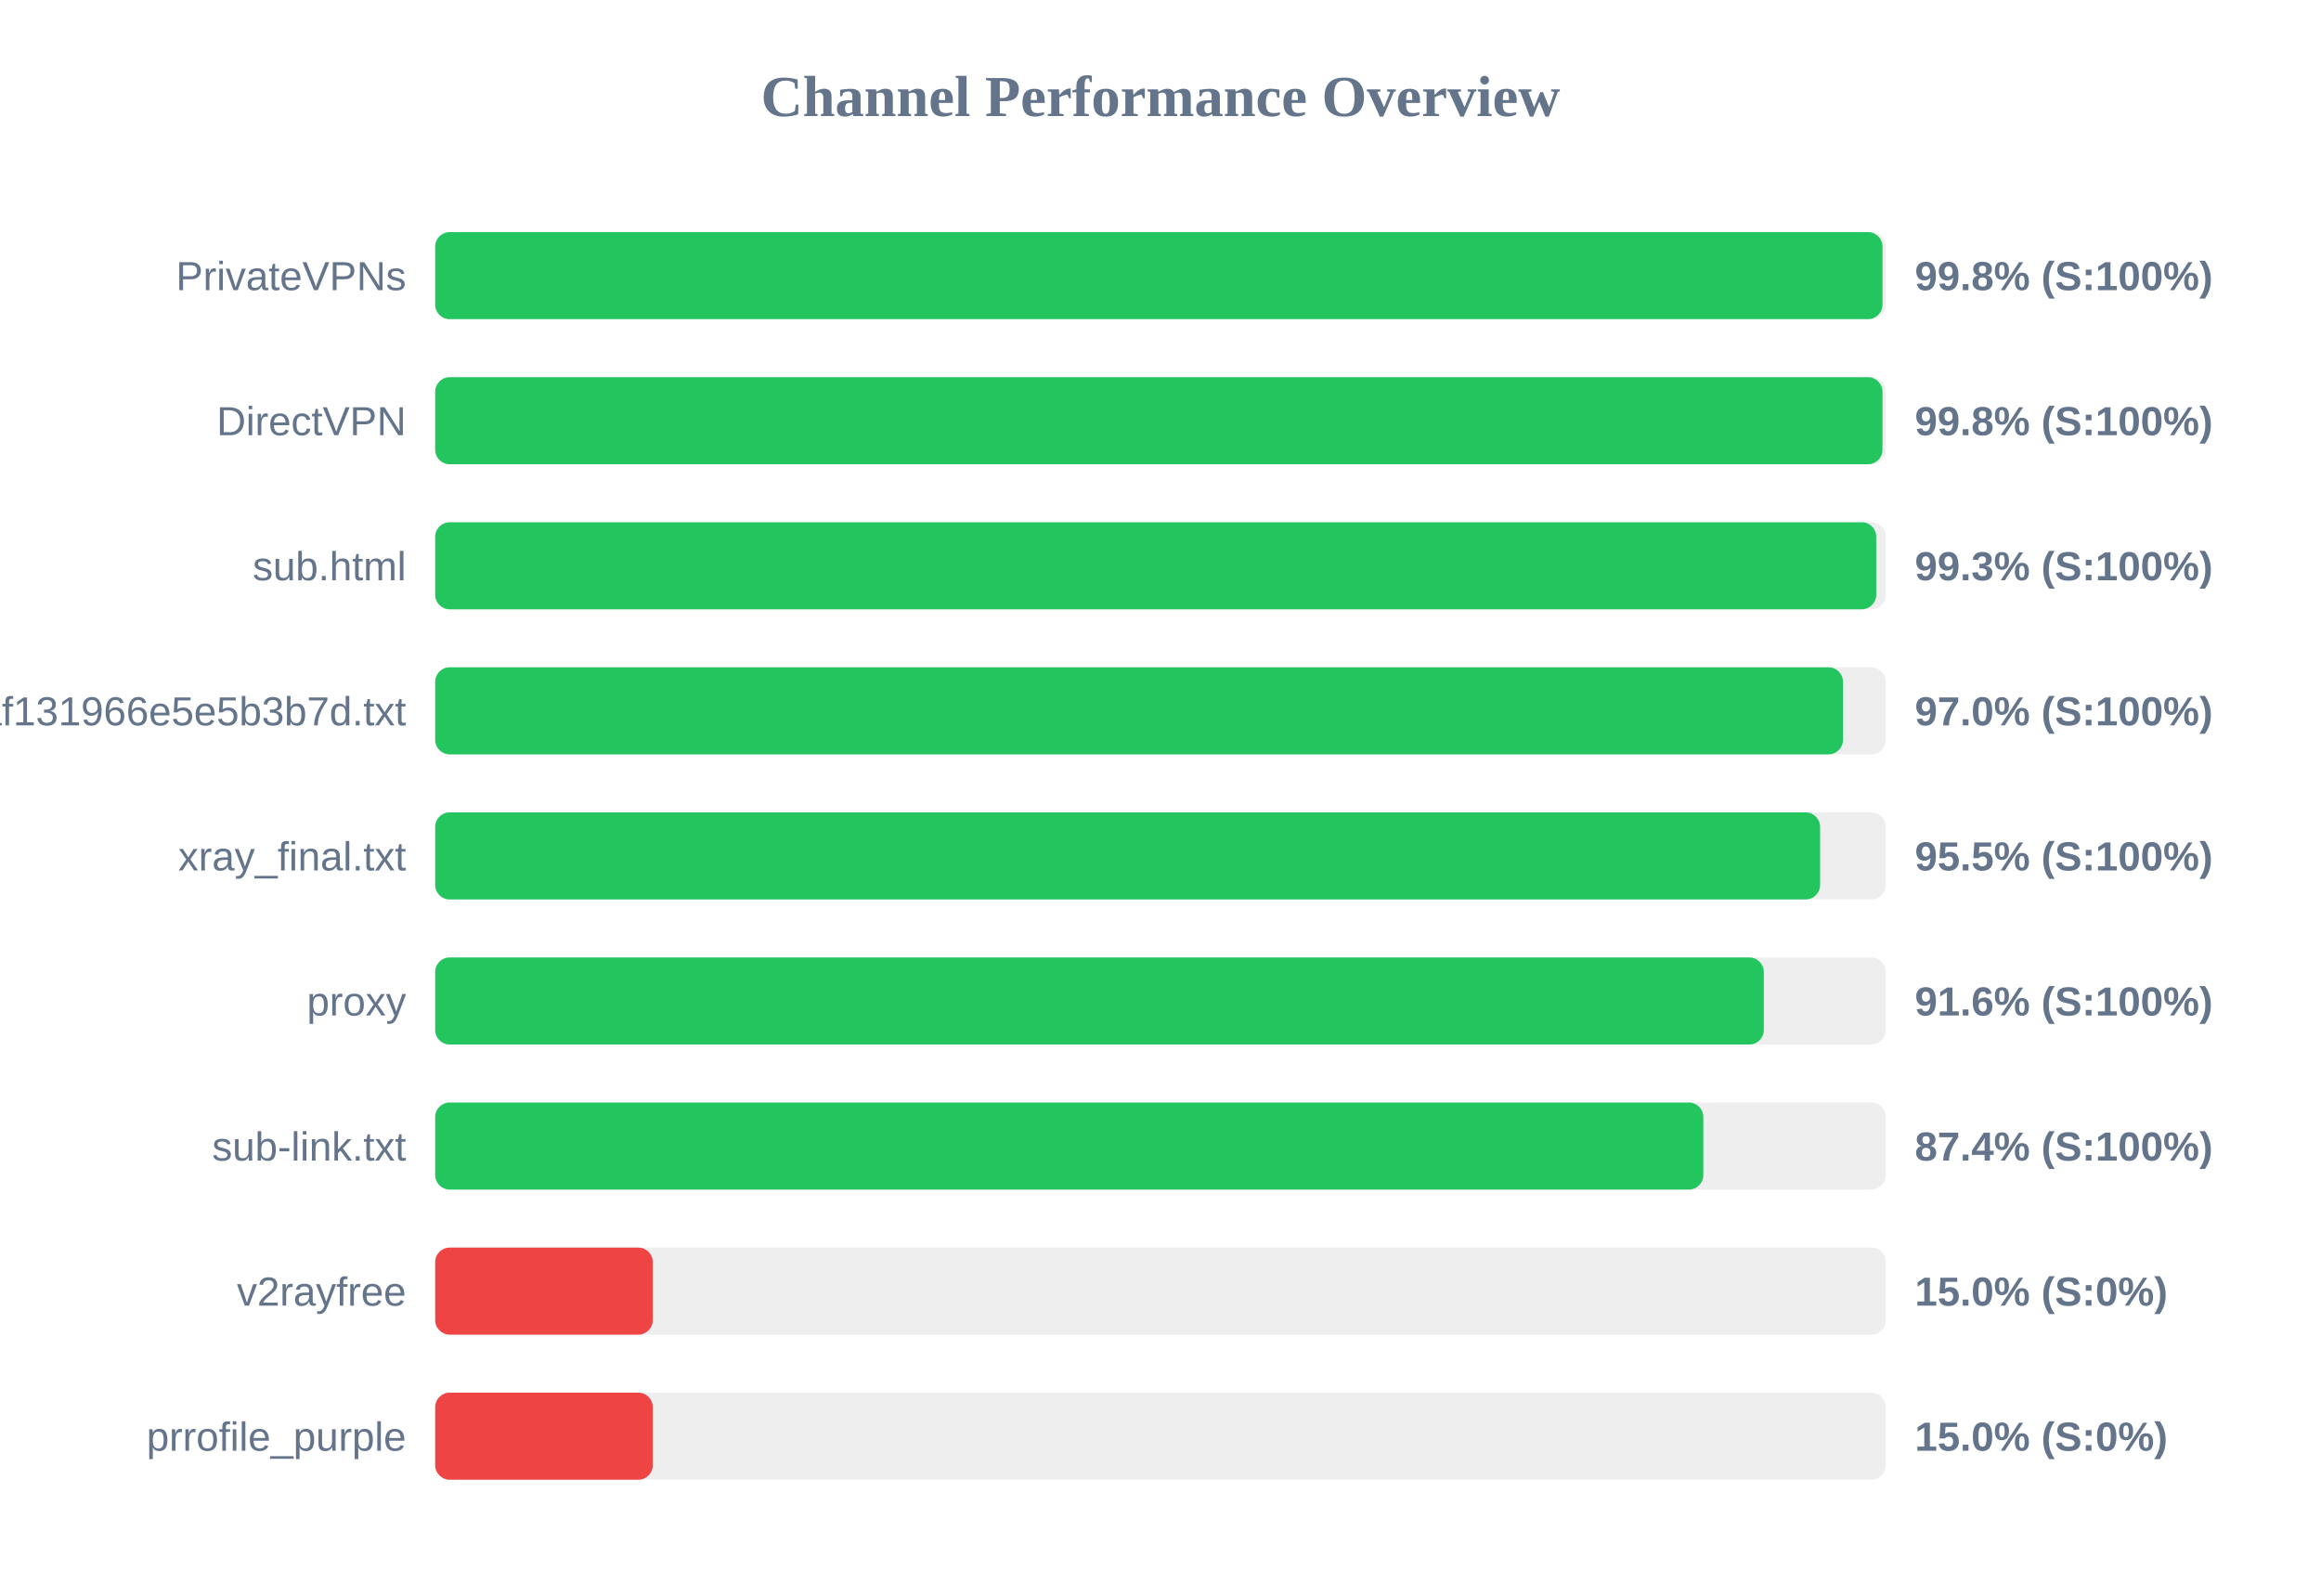
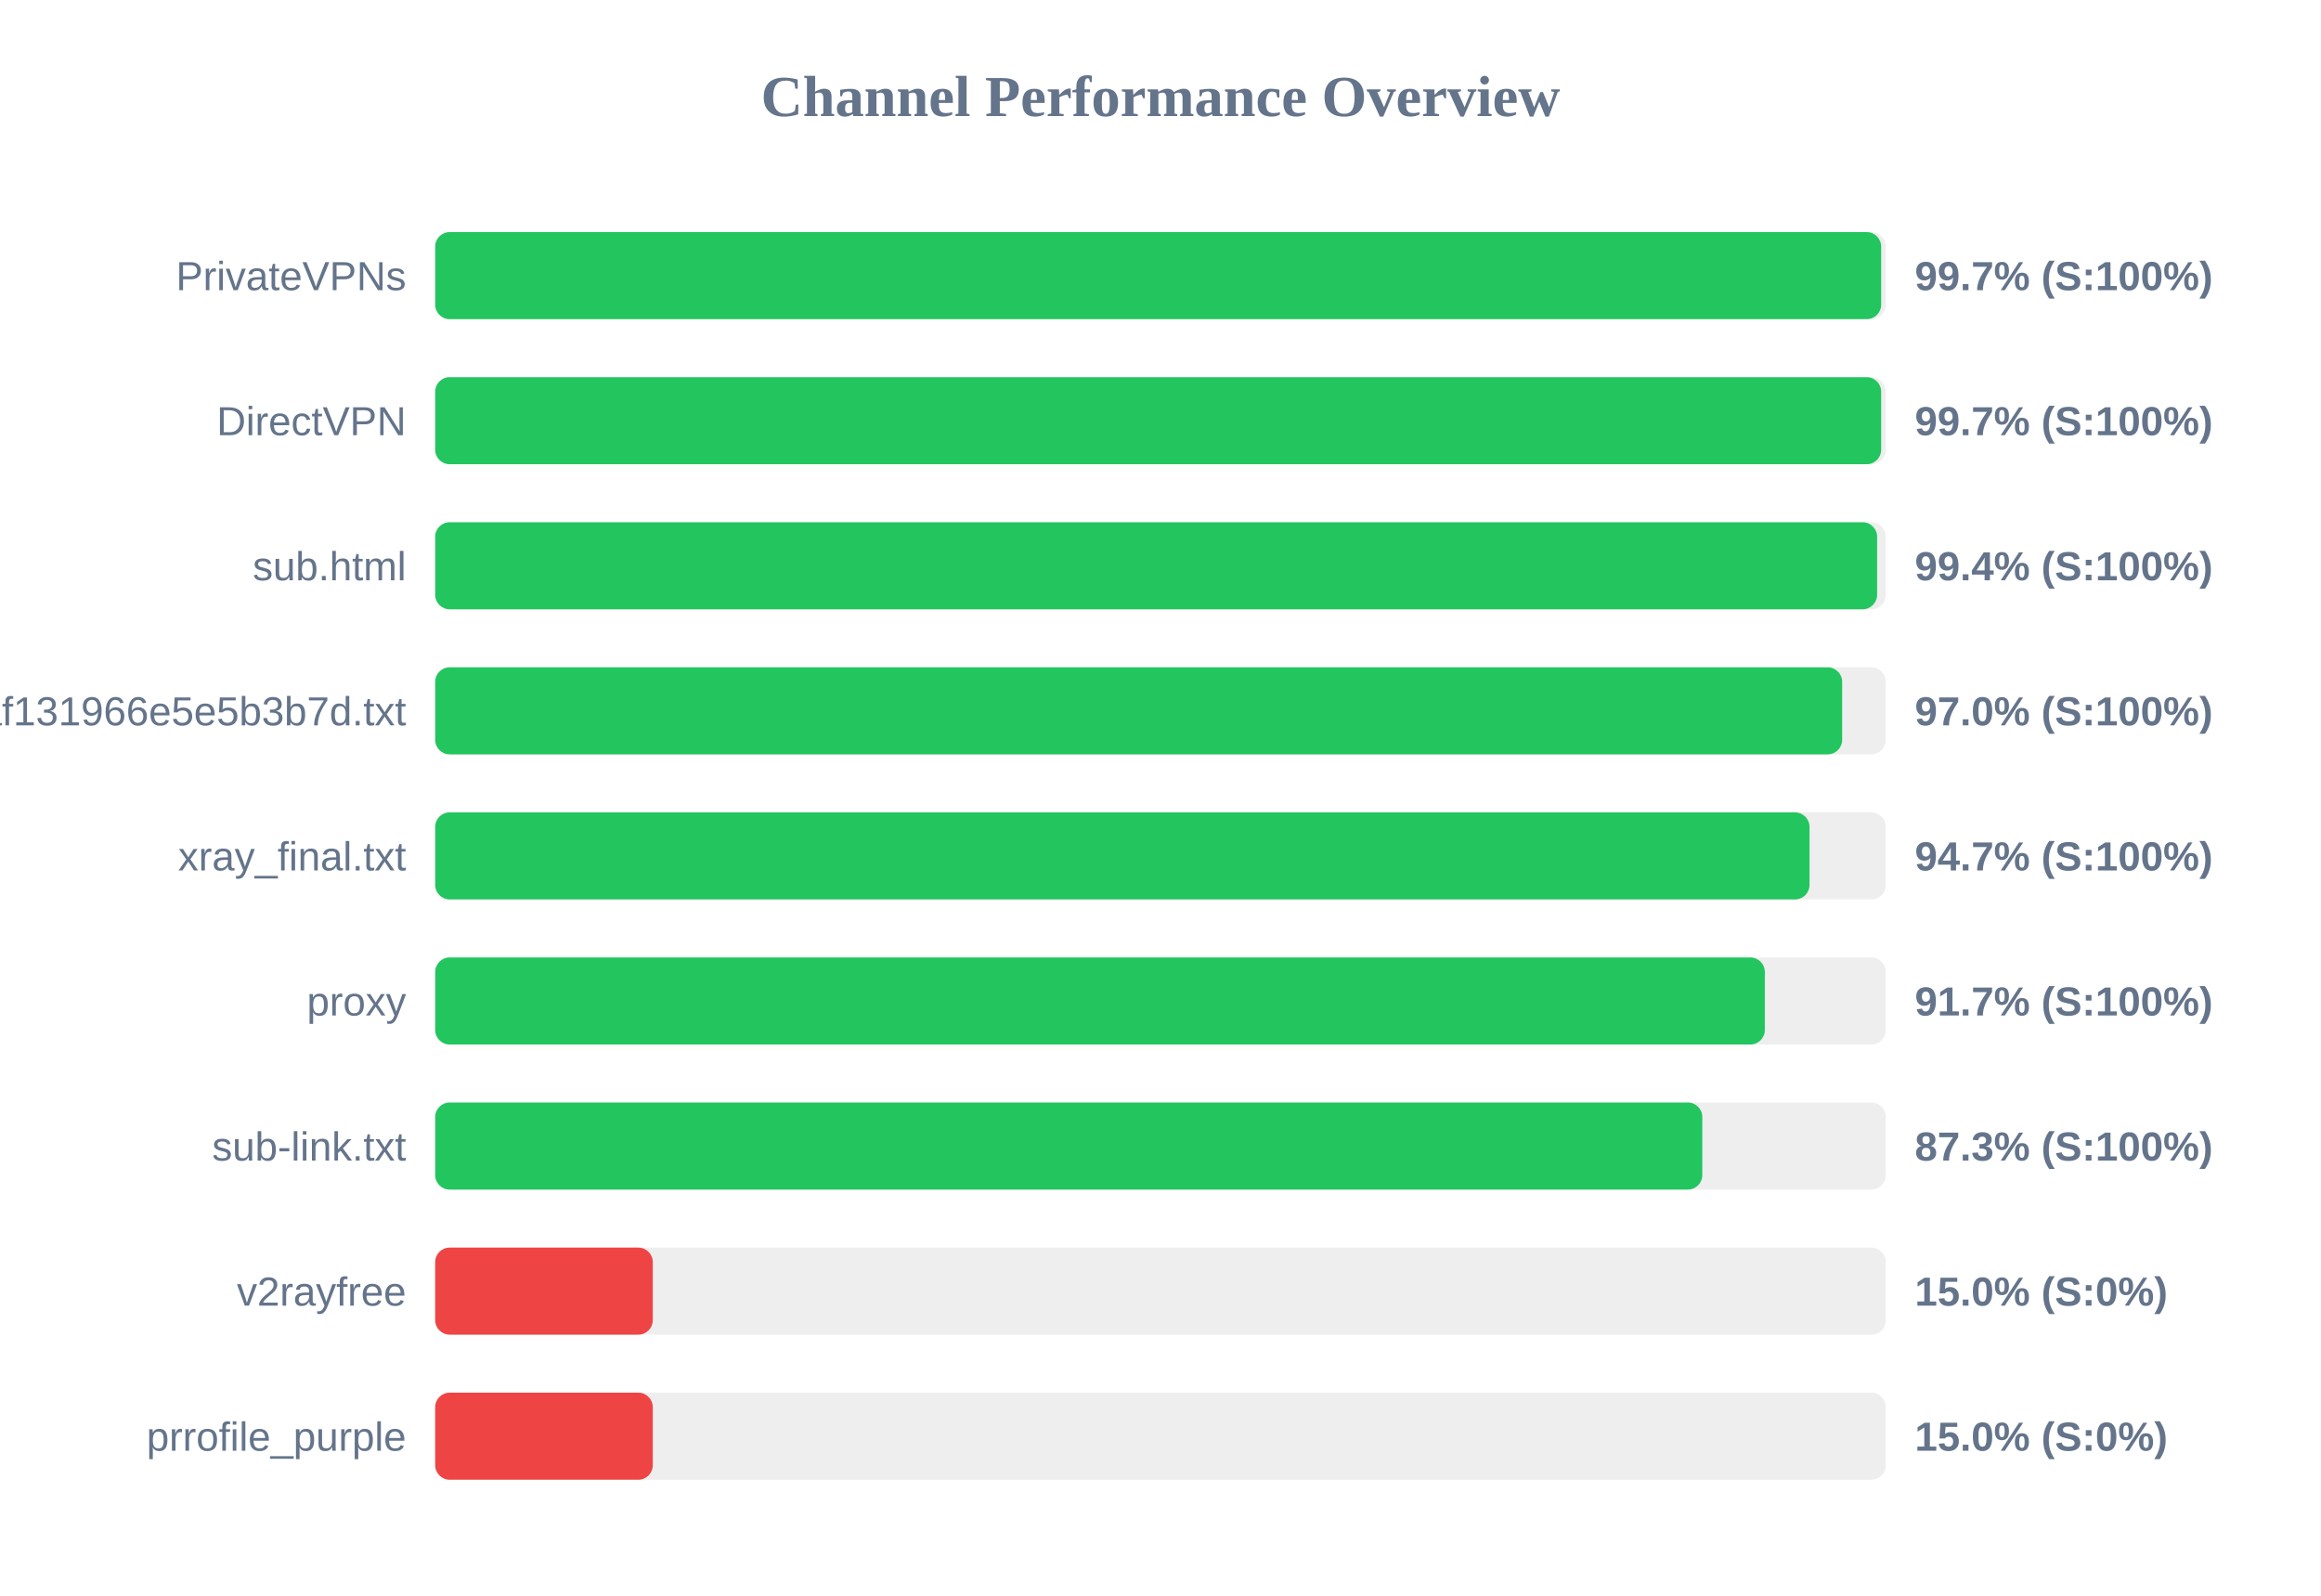
<svg xmlns="http://www.w3.org/2000/svg" width="800" height="550" version="1.1">
  <style>
        .row { font: 14px Arial; fill: #64748b; }
        .score { font: bold 14px Arial; fill: #64748b; }
    </style>
  <text x="400" y="40" text-anchor="middle" font-size="20px" font-weight="bold" fill="#64748b">Channel Performance Overview</text>
  <rect x="150" y="80" width="500" height="30" fill="#eee" rx="5" />
-   <rect x="150" y="80" width="498.85" height="30" fill="#22c55e" rx="5" />
+   <rect x="150" y="80" width="498.4" height="30" fill="#22c55e" rx="5" />
  <text x="140" y="100" text-anchor="end" class="row">PrivateVPNs</text>
-   <text x="660" y="100" text-anchor="start" class="score">99.8% (S:100%)</text>
+   <text x="660" y="100" text-anchor="start" class="score">99.7% (S:100%)</text>
  <rect x="150" y="130" width="500" height="30" fill="#eee" rx="5" />
-   <rect x="150" y="130" width="498.85" height="30" fill="#22c55e" rx="5" />
+   <rect x="150" y="130" width="498.4" height="30" fill="#22c55e" rx="5" />
  <text x="140" y="150" text-anchor="end" class="row">DirectVPN</text>
-   <text x="660" y="150" text-anchor="start" class="score">99.8% (S:100%)</text>
+   <text x="660" y="150" text-anchor="start" class="score">99.7% (S:100%)</text>
  <rect x="150" y="180" width="500" height="30" fill="#eee" rx="5" />
-   <rect x="150" y="180" width="496.7" height="30" fill="#22c55e" rx="5" />
+   <rect x="150" y="180" width="497.0" height="30" fill="#22c55e" rx="5" />
  <text x="140" y="200" text-anchor="end" class="row">sub.html</text>
-   <text x="660" y="200" text-anchor="start" class="score">99.3% (S:100%)</text>
+   <text x="660" y="200" text-anchor="start" class="score">99.4% (S:100%)</text>
  <rect x="150" y="230" width="500" height="30" fill="#eee" rx="5" />
-   <rect x="150" y="230" width="485.25" height="30" fill="#22c55e" rx="5" />
+   <rect x="150" y="230" width="484.95" height="30" fill="#22c55e" rx="5" />
  <text x="140" y="250" text-anchor="end" class="row">1dcbd0a91c1928baf131966e5e5b3b7d.txt</text>
  <text x="660" y="250" text-anchor="start" class="score">97.0% (S:100%)</text>
  <rect x="150" y="280" width="500" height="30" fill="#eee" rx="5" />
-   <rect x="150" y="280" width="477.35" height="30" fill="#22c55e" rx="5" />
+   <rect x="150" y="280" width="473.7" height="30" fill="#22c55e" rx="5" />
  <text x="140" y="300" text-anchor="end" class="row">xray_final.txt</text>
-   <text x="660" y="300" text-anchor="start" class="score">95.5% (S:100%)</text>
+   <text x="660" y="300" text-anchor="start" class="score">94.7% (S:100%)</text>
  <rect x="150" y="330" width="500" height="30" fill="#eee" rx="5" />
-   <rect x="150" y="330" width="457.95" height="30" fill="#22c55e" rx="5" />
+   <rect x="150" y="330" width="458.3" height="30" fill="#22c55e" rx="5" />
  <text x="140" y="350" text-anchor="end" class="row">proxy</text>
-   <text x="660" y="350" text-anchor="start" class="score">91.6% (S:100%)</text>
+   <text x="660" y="350" text-anchor="start" class="score">91.7% (S:100%)</text>
  <rect x="150" y="380" width="500" height="30" fill="#eee" rx="5" />
-   <rect x="150" y="380" width="437.1" height="30" fill="#22c55e" rx="5" />
+   <rect x="150" y="380" width="436.75" height="30" fill="#22c55e" rx="5" />
  <text x="140" y="400" text-anchor="end" class="row">sub-link.txt</text>
-   <text x="660" y="400" text-anchor="start" class="score">87.4% (S:100%)</text>
+   <text x="660" y="400" text-anchor="start" class="score">87.3% (S:100%)</text>
  <rect x="150" y="430" width="500" height="30" fill="#eee" rx="5" />
  <rect x="150" y="430" width="75.0" height="30" fill="#ef4444" rx="5" />
  <text x="140" y="450" text-anchor="end" class="row">v2rayfree</text>
  <text x="660" y="450" text-anchor="start" class="score">15.0% (S:0%)</text>
  <rect x="150" y="480" width="500" height="30" fill="#eee" rx="5" />
  <rect x="150" y="480" width="75.0" height="30" fill="#ef4444" rx="5" />
  <text x="140" y="500" text-anchor="end" class="row">prrofile_purple</text>
  <text x="660" y="500" text-anchor="start" class="score">15.0% (S:0%)</text>
</svg>
